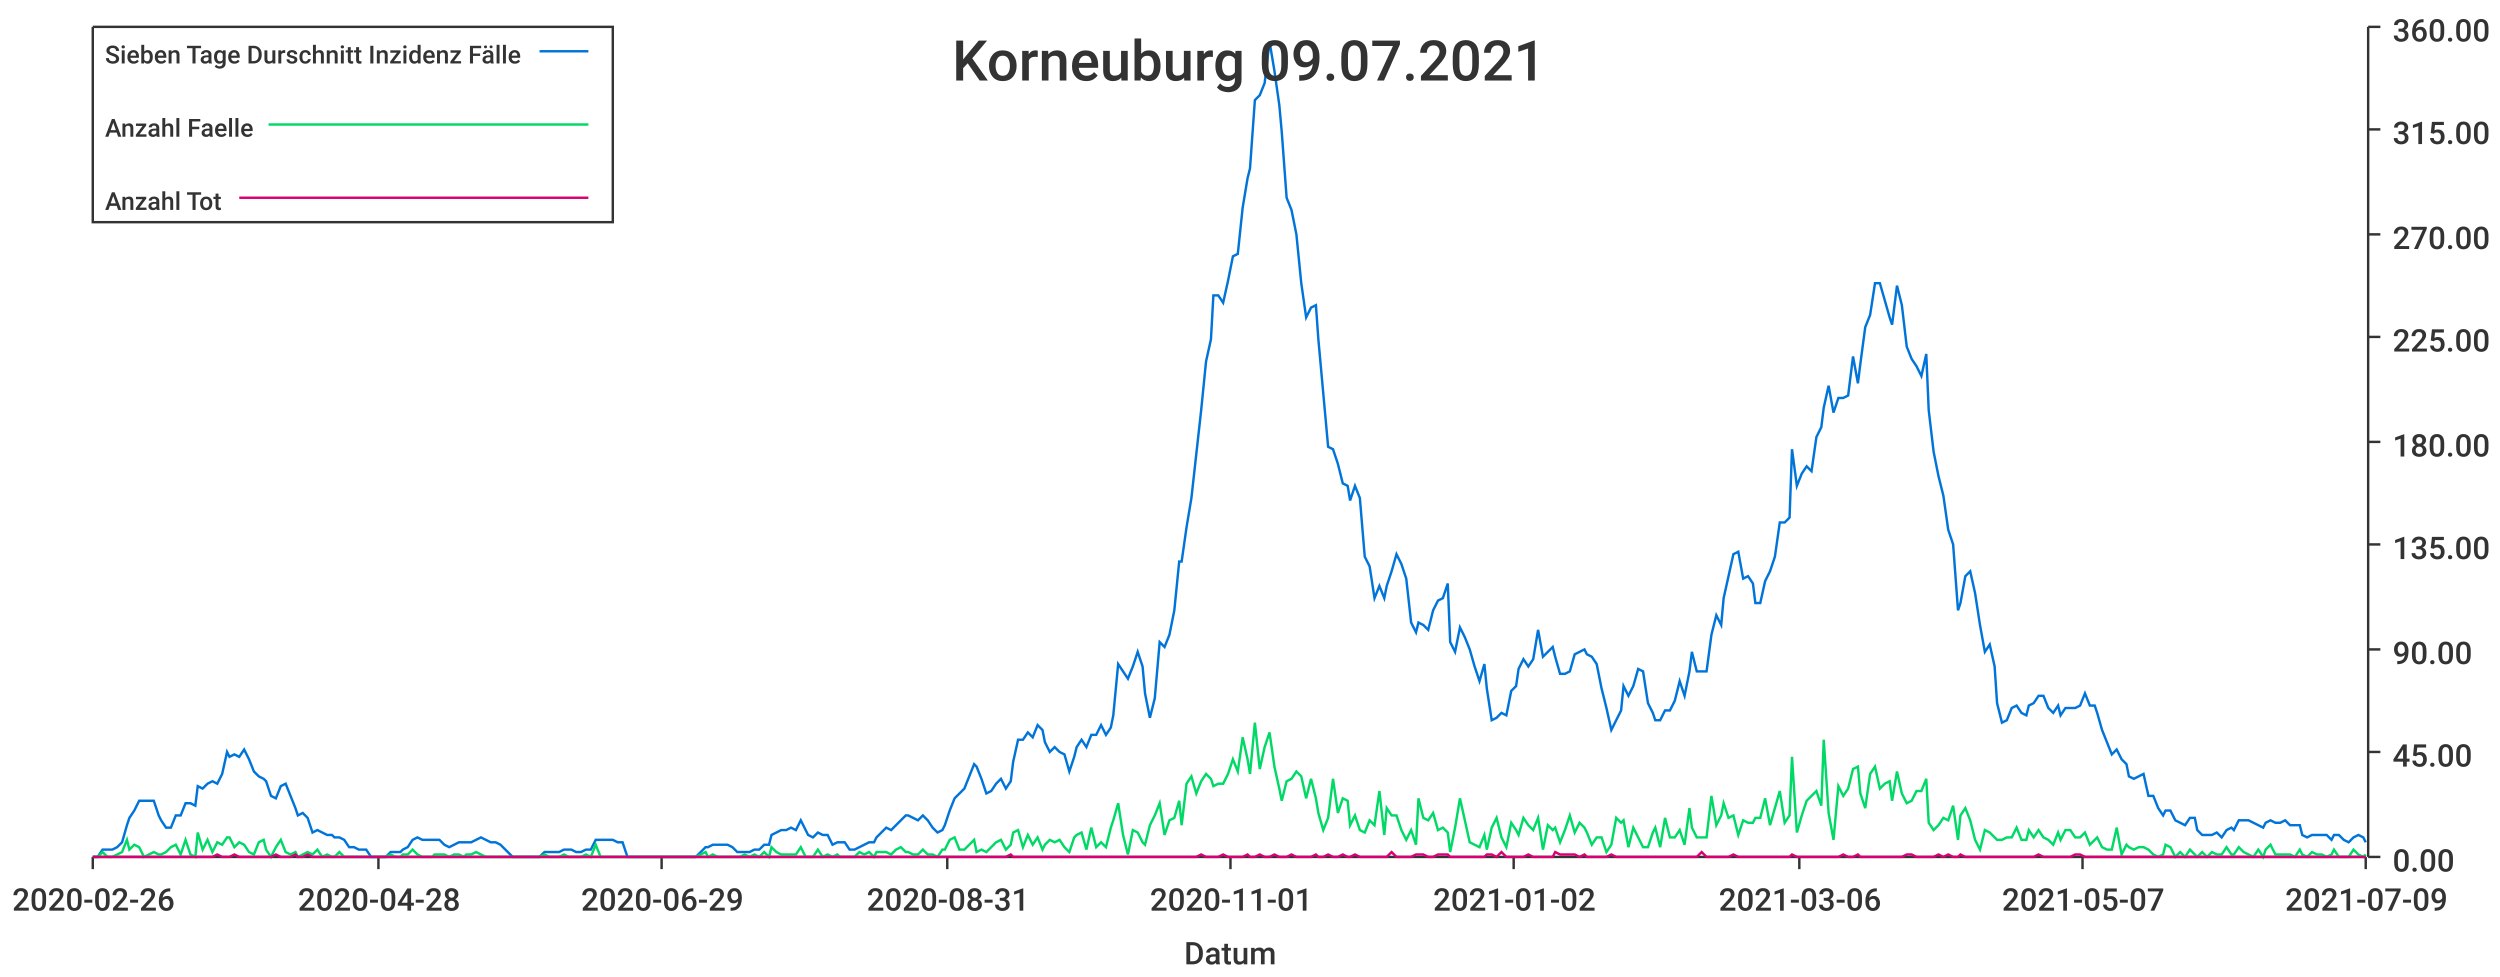
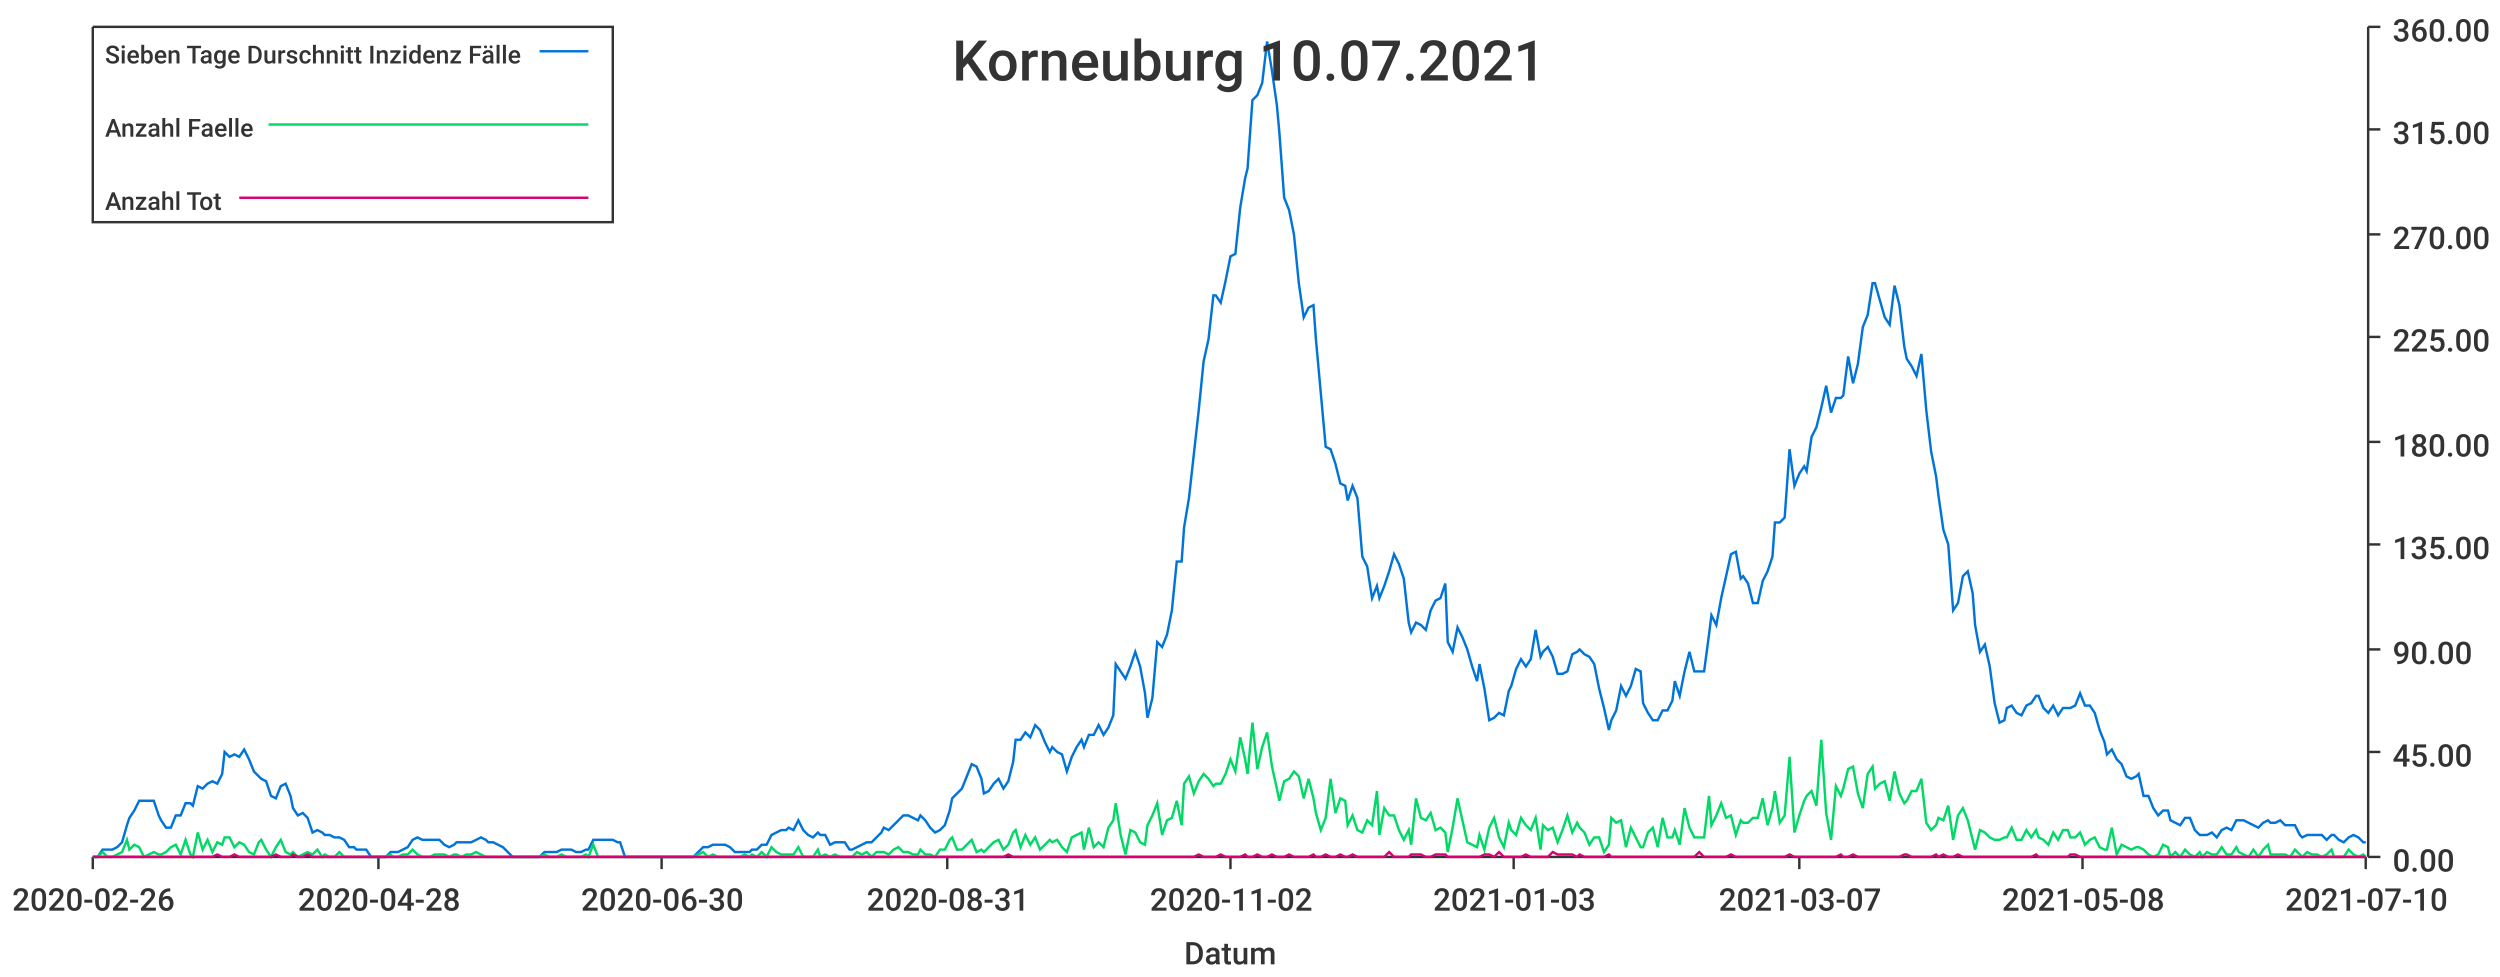
<svg xmlns="http://www.w3.org/2000/svg" width="1024" height="400">\n<path d="M 0 0 L 1024 0 L 1024 400 L 0 400 L 0 0" style="stroke-width:0;stroke:rgba(255,255,255,1.0);fill:rgba(255,255,255,1.0)" />
  <path d="M 38 11 L 969 11 L 969 351 L 38 351 L 38 11" style="stroke-width:0;stroke:rgba(255,255,255,1.0);fill:rgba(255,255,255,1.0)" />
  <path d="M 38 351 L 969 351" style="stroke-width:1;stroke:rgba(51,51,51,1.0);fill:none" />
  <path d="M 38 351 L 38 356" style="stroke-width:1;stroke:rgba(51,51,51,1.0);fill:none" />
  <text x="5" y="373" style="stroke-width:0;stroke:none;fill:rgba(51,51,51,1.0);font-size:12.8px;font-family:'Roboto Medium',sans-serif">2020-02-26</text>
  <path d="M 155 351 L 155 356" style="stroke-width:1;stroke:rgba(51,51,51,1.0);fill:none" />
  <text x="122" y="373" style="stroke-width:0;stroke:none;fill:rgba(51,51,51,1.0);font-size:12.8px;font-family:'Roboto Medium',sans-serif">2020-04-28</text>
  <path d="M 271 351 L 271 356" style="stroke-width:1;stroke:rgba(51,51,51,1.0);fill:none" />
-   <text x="238" y="373" style="stroke-width:0;stroke:none;fill:rgba(51,51,51,1.0);font-size:12.8px;font-family:'Roboto Medium',sans-serif">2020-06-29</text>
+   <text x="238" y="373" style="stroke-width:0;stroke:none;fill:rgba(51,51,51,1.0);font-size:12.8px;font-family:'Roboto Medium',sans-serif">2020-06-30</text>
  <path d="M 388 351 L 388 356" style="stroke-width:1;stroke:rgba(51,51,51,1.0);fill:none" />
  <text x="355" y="373" style="stroke-width:0;stroke:none;fill:rgba(51,51,51,1.0);font-size:12.8px;font-family:'Roboto Medium',sans-serif">2020-08-31</text>
  <path d="M 504 351 L 504 356" style="stroke-width:1;stroke:rgba(51,51,51,1.0);fill:none" />
-   <text x="471" y="373" style="stroke-width:0;stroke:none;fill:rgba(51,51,51,1.0);font-size:12.8px;font-family:'Roboto Medium',sans-serif">2020-11-01</text>
+   <text x="471" y="373" style="stroke-width:0;stroke:none;fill:rgba(51,51,51,1.0);font-size:12.8px;font-family:'Roboto Medium',sans-serif">2020-11-02</text>
  <path d="M 620 351 L 620 356" style="stroke-width:1;stroke:rgba(51,51,51,1.0);fill:none" />
-   <text x="587" y="373" style="stroke-width:0;stroke:none;fill:rgba(51,51,51,1.0);font-size:12.8px;font-family:'Roboto Medium',sans-serif">2021-01-02</text>
+   <text x="587" y="373" style="stroke-width:0;stroke:none;fill:rgba(51,51,51,1.0);font-size:12.8px;font-family:'Roboto Medium',sans-serif">2021-01-03</text>
  <path d="M 737 351 L 737 356" style="stroke-width:1;stroke:rgba(51,51,51,1.0);fill:none" />
-   <text x="704" y="373" style="stroke-width:0;stroke:none;fill:rgba(51,51,51,1.0);font-size:12.8px;font-family:'Roboto Medium',sans-serif">2021-03-06</text>
+   <text x="704" y="373" style="stroke-width:0;stroke:none;fill:rgba(51,51,51,1.0);font-size:12.8px;font-family:'Roboto Medium',sans-serif">2021-03-07</text>
  <path d="M 853 351 L 853 356" style="stroke-width:1;stroke:rgba(51,51,51,1.0);fill:none" />
-   <text x="820" y="373" style="stroke-width:0;stroke:none;fill:rgba(51,51,51,1.0);font-size:12.8px;font-family:'Roboto Medium',sans-serif">2021-05-07</text>
+   <text x="820" y="373" style="stroke-width:0;stroke:none;fill:rgba(51,51,51,1.0);font-size:12.8px;font-family:'Roboto Medium',sans-serif">2021-05-08</text>
  <path d="M 969 351 L 969 356" style="stroke-width:1;stroke:rgba(51,51,51,1.0);fill:none" />
-   <text x="936" y="373" style="stroke-width:0;stroke:none;fill:rgba(51,51,51,1.0);font-size:12.8px;font-family:'Roboto Medium',sans-serif">2021-07-09</text>
+   <text x="936" y="373" style="stroke-width:0;stroke:none;fill:rgba(51,51,51,1.0);font-size:12.8px;font-family:'Roboto Medium',sans-serif">2021-07-10</text>
  <text x="485" y="395" style="stroke-width:0;stroke:none;fill:rgba(51,51,51,1.0);font-size:12.8px;font-family:'Roboto Medium',sans-serif">Datum</text>
  <path d="M 970 351 L 970 11" style="stroke-width:1;stroke:rgba(51,51,51,1.0);fill:none" />
  <path d="M 970 351 L 975 351" style="stroke-width:1;stroke:rgba(51,51,51,1.0);fill:none" />
  <text x="980" y="357" style="stroke-width:0;stroke:none;fill:rgba(51,51,51,1.0);font-size:12.8px;font-family:'Roboto Medium',sans-serif">0.00</text>
  <path d="M 970 308 L 975 308" style="stroke-width:1;stroke:rgba(51,51,51,1.0);fill:none" />
  <text x="980" y="314" style="stroke-width:0;stroke:none;fill:rgba(51,51,51,1.0);font-size:12.8px;font-family:'Roboto Medium',sans-serif">45.00</text>
  <path d="M 970 266 L 975 266" style="stroke-width:1;stroke:rgba(51,51,51,1.0);fill:none" />
  <text x="980" y="272" style="stroke-width:0;stroke:none;fill:rgba(51,51,51,1.0);font-size:12.8px;font-family:'Roboto Medium',sans-serif">90.00</text>
  <path d="M 970 223 L 975 223" style="stroke-width:1;stroke:rgba(51,51,51,1.0);fill:none" />
  <text x="980" y="229" style="stroke-width:0;stroke:none;fill:rgba(51,51,51,1.0);font-size:12.8px;font-family:'Roboto Medium',sans-serif">135.00</text>
  <path d="M 970 181 L 975 181" style="stroke-width:1;stroke:rgba(51,51,51,1.0);fill:none" />
  <text x="980" y="187" style="stroke-width:0;stroke:none;fill:rgba(51,51,51,1.0);font-size:12.8px;font-family:'Roboto Medium',sans-serif">180.00</text>
  <path d="M 970 138 L 975 138" style="stroke-width:1;stroke:rgba(51,51,51,1.0);fill:none" />
  <text x="980" y="144" style="stroke-width:0;stroke:none;fill:rgba(51,51,51,1.0);font-size:12.8px;font-family:'Roboto Medium',sans-serif">225.00</text>
  <path d="M 970 96 L 975 96" style="stroke-width:1;stroke:rgba(51,51,51,1.0);fill:none" />
  <text x="980" y="102" style="stroke-width:0;stroke:none;fill:rgba(51,51,51,1.0);font-size:12.8px;font-family:'Roboto Medium',sans-serif">270.00</text>
  <path d="M 970 53 L 975 53" style="stroke-width:1;stroke:rgba(51,51,51,1.0);fill:none" />
  <text x="980" y="59" style="stroke-width:0;stroke:none;fill:rgba(51,51,51,1.0);font-size:12.8px;font-family:'Roboto Medium',sans-serif">315.00</text>
  <path d="M 970 11 L 975 11" style="stroke-width:1;stroke:rgba(51,51,51,1.0);fill:none" />
  <text x="980" y="17" style="stroke-width:0;stroke:none;fill:rgba(51,51,51,1.0);font-size:12.8px;font-family:'Roboto Medium',sans-serif">360.00</text>
-   <path d="M 38 351 L 40 351 L 42 348 L 44 348 L 46 348 L 48 347 L 50 345 L 52 338 L 53 335 L 55 332 L 57 328 L 59 328 L 61 328 L 63 328 L 65 334 L 66 336 L 68 339 L 70 339 L 72 334 L 74 334 L 76 329 L 78 329 L 80 330 L 81 322 L 83 323 L 85 321 L 87 320 L 89 321 L 91 317 L 93 308 L 94 310 L 96 309 L 98 310 L 100 307 L 102 311 L 104 316 L 106 318 L 108 319 L 109 320 L 111 326 L 113 327 L 115 322 L 117 321 L 119 326 L 121 331 L 122 334 L 124 333 L 126 335 L 128 341 L 130 340 L 132 341 L 134 342 L 136 342 L 137 343 L 139 343 L 141 344 L 143 347 L 145 347 L 147 348 L 149 348 L 150 348 L 152 351 L 154 351 L 156 351 L 158 351 L 160 349 L 162 349 L 164 349 L 165 348 L 167 347 L 169 344 L 171 343 L 173 344 L 175 344 L 177 344 L 178 344 L 180 344 L 182 346 L 184 347 L 186 346 L 188 345 L 190 345 L 191 345 L 193 345 L 195 344 L 197 343 L 199 344 L 201 345 L 203 345 L 205 346 L 206 347 L 208 349 L 210 351 L 212 351 L 214 351 L 216 351 L 218 351 L 219 351 L 221 351 L 223 349 L 225 349 L 227 349 L 229 349 L 231 348 L 233 348 L 234 348 L 236 349 L 238 349 L 240 348 L 242 348 L 244 344 L 246 344 L 247 344 L 249 344 L 251 344 L 253 345 L 255 345 L 257 351 L 259 351 L 261 351 L 262 351 L 264 351 L 266 351 L 268 351 L 270 351 L 272 351 L 274 351 L 275 351 L 277 351 L 279 351 L 281 351 L 283 351 L 285 351 L 287 349 L 289 347 L 290 347 L 292 346 L 294 346 L 296 346 L 298 346 L 300 347 L 302 349 L 303 349 L 305 349 L 307 349 L 309 348 L 311 348 L 313 346 L 315 346 L 316 342 L 318 341 L 320 340 L 322 340 L 324 339 L 326 340 L 328 336 L 330 340 L 331 342 L 333 343 L 335 341 L 337 342 L 339 342 L 341 346 L 343 345 L 344 345 L 346 345 L 348 348 L 350 348 L 352 347 L 354 346 L 356 345 L 358 345 L 359 343 L 361 341 L 363 339 L 365 340 L 367 338 L 369 336 L 371 334 L 372 334 L 374 335 L 376 336 L 378 334 L 380 336 L 382 339 L 384 341 L 386 340 L 387 338 L 389 332 L 391 327 L 393 325 L 395 323 L 397 318 L 399 313 L 400 314 L 402 319 L 404 325 L 406 324 L 408 321 L 410 319 L 412 323 L 414 320 L 415 312 L 417 303 L 419 303 L 421 300 L 423 302 L 425 297 L 427 299 L 428 304 L 430 308 L 432 306 L 434 308 L 436 309 L 438 316 L 440 310 L 441 306 L 443 303 L 445 306 L 447 301 L 449 301 L 451 297 L 453 301 L 455 298 L 456 293 L 458 272 L 460 275 L 462 278 L 464 273 L 466 267 L 468 273 L 469 284 L 471 294 L 473 286 L 475 263 L 477 265 L 479 260 L 481 250 L 483 230 L 484 230 L 486 216 L 488 204 L 490 186 L 492 168 L 494 148 L 496 139 L 497 121 L 499 121 L 501 124 L 503 115 L 505 105 L 507 104 L 509 85 L 511 73 L 512 69 L 514 41 L 516 39 L 518 34 L 520 17 L 522 29 L 524 43 L 525 54 L 527 81 L 529 86 L 531 96 L 533 116 L 535 130 L 537 126 L 539 125 L 540 139 L 542 161 L 544 183 L 546 184 L 548 190 L 550 198 L 552 199 L 553 205 L 555 199 L 557 204 L 559 228 L 561 232 L 563 245 L 565 240 L 567 245 L 568 240 L 570 234 L 572 227 L 574 231 L 576 237 L 578 255 L 580 259 L 581 255 L 583 256 L 585 258 L 587 250 L 589 246 L 591 245 L 593 239 L 594 263 L 596 267 L 598 257 L 600 261 L 602 266 L 604 273 L 606 279 L 608 272 L 609 282 L 611 295 L 613 294 L 615 292 L 617 293 L 619 283 L 621 281 L 622 274 L 624 270 L 626 273 L 628 270 L 630 258 L 632 269 L 634 267 L 636 265 L 637 269 L 639 276 L 641 276 L 643 275 L 645 268 L 647 267 L 649 266 L 650 268 L 652 269 L 654 272 L 656 282 L 658 290 L 660 299 L 662 295 L 664 291 L 665 281 L 667 285 L 669 281 L 671 274 L 673 275 L 675 288 L 677 292 L 678 295 L 680 295 L 682 291 L 684 291 L 686 287 L 688 279 L 690 285 L 692 275 L 693 267 L 695 275 L 697 275 L 699 275 L 701 260 L 703 252 L 705 256 L 706 245 L 708 236 L 710 227 L 712 226 L 714 237 L 716 236 L 718 239 L 719 247 L 721 247 L 723 238 L 725 234 L 727 228 L 729 214 L 731 214 L 733 212 L 734 184 L 736 199 L 738 194 L 740 191 L 742 193 L 744 179 L 746 175 L 747 167 L 749 158 L 751 169 L 753 163 L 755 163 L 757 162 L 759 146 L 761 157 L 762 149 L 764 134 L 766 129 L 768 116 L 770 116 L 772 123 L 774 130 L 775 133 L 777 117 L 779 125 L 781 142 L 783 147 L 785 150 L 787 154 L 789 145 L 790 168 L 792 185 L 794 195 L 796 203 L 798 217 L 800 223 L 802 250 L 803 247 L 805 236 L 807 234 L 809 243 L 811 256 L 813 267 L 815 264 L 817 273 L 818 288 L 820 296 L 822 295 L 824 290 L 826 289 L 828 292 L 830 293 L 831 289 L 833 288 L 835 285 L 837 285 L 839 290 L 841 292 L 843 289 L 844 293 L 846 290 L 848 290 L 850 290 L 852 289 L 854 284 L 856 289 L 858 289 L 859 292 L 861 299 L 863 304 L 865 309 L 867 307 L 869 311 L 871 313 L 872 318 L 874 319 L 876 318 L 878 317 L 880 326 L 882 326 L 884 331 L 886 334 L 887 332 L 889 332 L 891 336 L 893 337 L 895 338 L 897 335 L 899 335 L 900 340 L 902 342 L 904 342 L 906 342 L 908 341 L 910 343 L 912 340 L 914 339 L 915 340 L 917 336 L 919 336 L 921 336 L 923 337 L 925 338 L 927 339 L 928 337 L 930 336 L 932 337 L 934 337 L 936 336 L 938 338 L 940 338 L 942 338 L 943 342 L 945 343 L 947 342 L 949 342 L 951 342 L 953 342 L 955 344 L 956 342 L 958 342 L 960 344 L 962 345 L 964 343 L 966 342 L 968 343 L 969 345" style="stroke-width:1;stroke:rgba(0,116,217,1.0);fill:none" />
-   <path d="M 38 351 L 40 351 L 42 349 L 44 351 L 46 351 L 48 350 L 50 349 L 52 344 L 53 348 L 55 346 L 57 347 L 59 351 L 61 350 L 63 349 L 65 350 L 66 350 L 68 349 L 70 347 L 72 346 L 74 350 L 76 344 L 78 350 L 80 351 L 81 341 L 83 348 L 85 344 L 87 349 L 89 345 L 91 346 L 93 343 L 94 343 L 96 347 L 98 345 L 100 346 L 102 349 L 104 350 L 106 345 L 108 344 L 109 348 L 111 351 L 113 347 L 115 344 L 117 349 L 119 350 L 121 349 L 122 351 L 124 350 L 126 349 L 128 350 L 130 348 L 132 351 L 134 350 L 136 351 L 137 351 L 139 349 L 141 351 L 143 351 L 145 351 L 147 351 L 149 351 L 150 351 L 152 351 L 154 351 L 156 351 L 158 351 L 160 350 L 162 351 L 164 351 L 165 350 L 167 350 L 169 348 L 171 350 L 173 351 L 175 351 L 177 351 L 178 350 L 180 350 L 182 350 L 184 351 L 186 350 L 188 350 L 190 351 L 191 350 L 193 350 L 195 349 L 197 350 L 199 351 L 201 351 L 203 351 L 205 351 L 206 351 L 208 351 L 210 351 L 212 351 L 214 351 L 216 351 L 218 351 L 219 351 L 221 351 L 223 350 L 225 351 L 227 351 L 229 351 L 231 350 L 233 351 L 234 351 L 236 351 L 238 351 L 240 350 L 242 351 L 244 346 L 246 351 L 247 351 L 249 351 L 251 351 L 253 351 L 255 351 L 257 351 L 259 351 L 261 351 L 262 351 L 264 351 L 266 351 L 268 351 L 270 351 L 272 351 L 274 351 L 275 351 L 277 351 L 279 351 L 281 351 L 283 351 L 285 351 L 287 350 L 289 349 L 290 351 L 292 350 L 294 351 L 296 351 L 298 351 L 300 351 L 302 351 L 303 351 L 305 350 L 307 351 L 309 350 L 311 351 L 313 349 L 315 351 L 316 347 L 318 349 L 320 350 L 322 350 L 324 350 L 326 350 L 328 347 L 330 351 L 331 351 L 333 351 L 335 348 L 337 351 L 339 350 L 341 351 L 343 350 L 344 351 L 346 351 L 348 351 L 350 351 L 352 349 L 354 350 L 356 349 L 358 351 L 359 349 L 361 349 L 363 349 L 365 350 L 367 348 L 369 347 L 371 349 L 372 349 L 374 350 L 376 350 L 378 348 L 380 350 L 382 350 L 384 351 L 386 348 L 387 348 L 389 344 L 391 343 L 393 348 L 395 348 L 397 346 L 399 344 L 400 349 L 402 348 L 404 349 L 406 347 L 408 345 L 410 344 L 412 348 L 414 346 L 415 341 L 417 340 L 419 347 L 421 342 L 423 346 L 425 343 L 427 348 L 428 346 L 430 344 L 432 345 L 434 344 L 436 347 L 438 349 L 440 343 L 441 342 L 443 341 L 445 348 L 447 339 L 449 347 L 451 345 L 453 347 L 455 339 L 456 336 L 458 329 L 460 342 L 462 350 L 464 340 L 466 341 L 468 345 L 469 346 L 471 338 L 473 334 L 475 329 L 477 342 L 479 336 L 481 335 L 483 328 L 484 338 L 486 321 L 488 318 L 490 325 L 492 320 L 494 317 L 496 319 L 497 322 L 499 321 L 501 321 L 503 317 L 505 311 L 507 316 L 509 302 L 511 311 L 512 317 L 514 296 L 516 315 L 518 306 L 520 300 L 522 314 L 524 323 L 525 328 L 527 320 L 529 319 L 531 316 L 533 318 L 535 327 L 537 319 L 539 327 L 540 333 L 542 340 L 544 335 L 546 319 L 548 333 L 550 327 L 552 328 L 553 338 L 555 334 L 557 340 L 559 341 L 561 336 L 563 338 L 565 324 L 567 342 L 568 331 L 570 334 L 572 334 L 574 340 L 576 344 L 578 340 L 580 346 L 581 327 L 583 335 L 585 336 L 587 333 L 589 340 L 591 339 L 593 341 L 594 349 L 596 339 L 598 327 L 600 336 L 602 345 L 604 346 L 606 347 L 608 342 L 609 348 L 611 339 L 613 335 L 615 343 L 617 347 L 619 337 L 621 340 L 622 342 L 624 335 L 626 338 L 628 340 L 630 335 L 632 348 L 634 338 L 636 340 L 637 339 L 639 345 L 641 340 L 643 334 L 645 341 L 647 337 L 649 339 L 650 341 L 652 346 L 654 343 L 656 343 L 658 349 L 660 346 L 662 335 L 664 337 L 665 336 L 667 347 L 669 339 L 671 343 L 673 347 L 675 347 L 677 341 L 678 339 L 680 347 L 682 335 L 684 343 L 686 343 L 688 340 L 690 346 L 692 331 L 693 339 L 695 343 L 697 343 L 699 343 L 701 326 L 703 338 L 705 334 L 706 329 L 708 335 L 710 334 L 712 342 L 714 336 L 716 337 L 718 337 L 719 335 L 721 335 L 723 327 L 725 338 L 727 331 L 729 324 L 731 337 L 733 334 L 734 310 L 736 341 L 738 334 L 740 328 L 742 326 L 744 324 L 746 330 L 747 303 L 749 333 L 751 344 L 753 322 L 755 326 L 757 323 L 759 315 L 761 314 L 762 325 L 764 331 L 766 317 L 768 314 L 770 323 L 772 321 L 774 320 L 775 328 L 777 316 L 779 325 L 781 329 L 783 328 L 785 324 L 787 324 L 789 319 L 790 337 L 792 340 L 794 338 L 796 335 L 798 336 L 800 330 L 802 344 L 803 334 L 805 331 L 807 336 L 809 344 L 811 348 L 813 340 L 815 341 L 817 343 L 818 344 L 820 344 L 822 343 L 824 343 L 826 339 L 828 344 L 830 344 L 831 340 L 833 343 L 835 340 L 837 343 L 839 344 L 841 346 L 843 341 L 844 344 L 846 340 L 848 340 L 850 343 L 852 343 L 854 341 L 856 346 L 858 344 L 859 343 L 861 347 L 863 348 L 865 348 L 867 339 L 869 350 L 871 346 L 872 347 L 874 348 L 876 347 L 878 347 L 880 348 L 882 350 L 884 351 L 886 350 L 887 346 L 889 347 L 891 351 L 893 349 L 895 351 L 897 348 L 899 350 L 900 351 L 902 349 L 904 351 L 906 349 L 908 350 L 910 350 L 912 347 L 914 350 L 915 350 L 917 347 L 919 349 L 921 350 L 923 351 L 925 348 L 927 351 L 928 348 L 930 346 L 932 350 L 934 350 L 936 350 L 938 350 L 940 351 L 942 348 L 943 350 L 945 351 L 947 349 L 949 350 L 951 350 L 953 351 L 955 350 L 956 348 L 958 351 L 960 351 L 962 351 L 964 348 L 966 350 L 968 351 L 969 350" style="stroke-width:1;stroke:rgba(0,217,101,1.0);fill:none" />
-   <path d="M 38 351 L 40 351 L 42 351 L 44 351 L 46 351 L 48 351 L 50 351 L 52 351 L 53 351 L 55 351 L 57 351 L 59 351 L 61 351 L 63 351 L 65 351 L 66 351 L 68 351 L 70 351 L 72 351 L 74 351 L 76 351 L 78 351 L 80 351 L 81 351 L 83 351 L 85 351 L 87 351 L 89 350 L 91 351 L 93 351 L 94 351 L 96 350 L 98 351 L 100 351 L 102 351 L 104 351 L 106 351 L 108 351 L 109 351 L 111 351 L 113 350 L 115 351 L 117 351 L 119 351 L 121 350 L 122 351 L 124 351 L 126 350 L 128 351 L 130 351 L 132 351 L 134 351 L 136 351 L 137 351 L 139 351 L 141 351 L 143 351 L 145 351 L 147 351 L 149 351 L 150 351 L 152 351 L 154 351 L 156 351 L 158 351 L 160 351 L 162 351 L 164 351 L 165 351 L 167 351 L 169 351 L 171 351 L 173 351 L 175 351 L 177 351 L 178 351 L 180 351 L 182 351 L 184 351 L 186 351 L 188 351 L 190 351 L 191 351 L 193 351 L 195 351 L 197 351 L 199 351 L 201 351 L 203 351 L 205 351 L 206 351 L 208 351 L 210 351 L 212 351 L 214 351 L 216 351 L 218 351 L 219 351 L 221 351 L 223 351 L 225 351 L 227 351 L 229 351 L 231 351 L 233 351 L 234 351 L 236 351 L 238 351 L 240 351 L 242 351 L 244 351 L 246 351 L 247 351 L 249 351 L 251 351 L 253 351 L 255 351 L 257 351 L 259 351 L 261 351 L 262 351 L 264 351 L 266 351 L 268 351 L 270 351 L 272 351 L 274 351 L 275 351 L 277 351 L 279 351 L 281 351 L 283 351 L 285 351 L 287 351 L 289 351 L 290 351 L 292 351 L 294 351 L 296 351 L 298 351 L 300 351 L 302 351 L 303 351 L 305 351 L 307 351 L 309 351 L 311 351 L 313 351 L 315 351 L 316 351 L 318 351 L 320 351 L 322 351 L 324 351 L 326 351 L 328 351 L 330 351 L 331 351 L 333 351 L 335 351 L 337 351 L 339 351 L 341 351 L 343 351 L 344 351 L 346 351 L 348 351 L 350 351 L 352 351 L 354 351 L 356 351 L 358 351 L 359 351 L 361 351 L 363 351 L 365 351 L 367 351 L 369 351 L 371 351 L 372 351 L 374 351 L 376 351 L 378 351 L 380 351 L 382 351 L 384 351 L 386 351 L 387 351 L 389 351 L 391 351 L 393 351 L 395 351 L 397 351 L 399 351 L 400 351 L 402 351 L 404 351 L 406 351 L 408 351 L 410 351 L 412 351 L 414 350 L 415 351 L 417 351 L 419 351 L 421 351 L 423 351 L 425 351 L 427 351 L 428 351 L 430 351 L 432 351 L 434 351 L 436 351 L 438 351 L 440 351 L 441 351 L 443 351 L 445 351 L 447 351 L 449 351 L 451 351 L 453 351 L 455 351 L 456 351 L 458 351 L 460 351 L 462 351 L 464 351 L 466 351 L 468 351 L 469 351 L 471 351 L 473 351 L 475 351 L 477 351 L 479 351 L 481 351 L 483 351 L 484 351 L 486 351 L 488 351 L 490 351 L 492 350 L 494 351 L 496 351 L 497 351 L 499 351 L 501 350 L 503 351 L 505 351 L 507 351 L 509 351 L 511 350 L 512 351 L 514 351 L 516 350 L 518 351 L 520 351 L 522 350 L 524 351 L 525 351 L 527 351 L 529 350 L 531 351 L 533 351 L 535 351 L 537 351 L 539 350 L 540 351 L 542 351 L 544 350 L 546 351 L 548 351 L 550 350 L 552 351 L 553 351 L 555 350 L 557 351 L 559 351 L 561 351 L 563 351 L 565 351 L 567 351 L 568 351 L 570 349 L 572 351 L 574 351 L 576 351 L 578 351 L 580 350 L 581 350 L 583 350 L 585 351 L 587 351 L 589 350 L 591 350 L 593 350 L 594 351 L 596 351 L 598 351 L 600 351 L 602 351 L 604 351 L 606 351 L 608 351 L 609 350 L 611 350 L 613 351 L 615 349 L 617 351 L 619 351 L 621 351 L 622 351 L 624 351 L 626 350 L 628 351 L 630 351 L 632 351 L 634 351 L 636 351 L 637 349 L 639 350 L 641 350 L 643 350 L 645 350 L 647 351 L 649 350 L 650 351 L 652 351 L 654 351 L 656 351 L 658 351 L 660 350 L 662 351 L 664 351 L 665 351 L 667 351 L 669 351 L 671 351 L 673 351 L 675 351 L 677 351 L 678 351 L 680 351 L 682 351 L 684 351 L 686 351 L 688 351 L 690 351 L 692 351 L 693 351 L 695 351 L 697 349 L 699 351 L 701 351 L 703 351 L 705 351 L 706 351 L 708 351 L 710 350 L 712 351 L 714 351 L 716 351 L 718 351 L 719 351 L 721 351 L 723 351 L 725 351 L 727 351 L 729 351 L 731 351 L 733 351 L 734 350 L 736 351 L 738 351 L 740 351 L 742 351 L 744 351 L 746 351 L 747 351 L 749 351 L 751 351 L 753 351 L 755 350 L 757 351 L 759 351 L 761 350 L 762 351 L 764 351 L 766 351 L 768 351 L 770 351 L 772 351 L 774 351 L 775 351 L 777 351 L 779 351 L 781 350 L 783 350 L 785 351 L 787 351 L 789 351 L 790 351 L 792 351 L 794 350 L 796 351 L 798 350 L 800 351 L 802 351 L 803 350 L 805 351 L 807 351 L 809 351 L 811 351 L 813 351 L 815 351 L 817 351 L 818 351 L 820 351 L 822 351 L 824 351 L 826 351 L 828 351 L 830 351 L 831 351 L 833 351 L 835 350 L 837 351 L 839 351 L 841 351 L 843 351 L 844 351 L 846 351 L 848 351 L 850 350 L 852 350 L 854 351 L 856 351 L 858 351 L 859 351 L 861 351 L 863 351 L 865 351 L 867 351 L 869 351 L 871 351 L 872 351 L 874 351 L 876 351 L 878 351 L 880 351 L 882 351 L 884 351 L 886 351 L 887 351 L 889 351 L 891 351 L 893 351 L 895 351 L 897 351 L 899 351 L 900 351 L 902 351 L 904 351 L 906 351 L 908 351 L 910 351 L 912 351 L 914 351 L 915 351 L 917 351 L 919 351 L 921 351 L 923 351 L 925 351 L 927 351 L 928 351 L 930 351 L 932 351 L 934 351 L 936 351 L 938 351 L 940 351 L 942 351 L 943 351 L 945 351 L 947 351 L 949 351 L 951 351 L 953 351 L 955 351 L 956 351 L 958 351 L 960 351 L 962 351 L 964 351 L 966 351 L 968 351 L 969 351" style="stroke-width:1;stroke:rgba(217,0,116,1.0);fill:none" />
-   <text x="390" y="33" style="stroke-width:0;stroke:none;fill:rgba(51,51,51,1.0);font-size:23.0px;font-family:'Roboto Medium',sans-serif">Korneuburg 09.07.2021</text>
+   <path d="M 38 351 L 40 351 L 42 348 L 44 348 L 46 348 L 48 347 L 50 345 L 52 338 L 53 335 L 55 332 L 57 328 L 59 328 L 61 328 L 63 328 L 65 334 L 66 336 L 68 339 L 70 339 L 72 334 L 74 334 L 76 329 L 78 329 L 79 330 L 81 322 L 83 323 L 85 321 L 87 320 L 89 321 L 91 317 L 92 308 L 94 310 L 96 309 L 98 310 L 100 307 L 102 311 L 104 316 L 106 318 L 107 319 L 109 320 L 111 326 L 113 327 L 115 322 L 117 321 L 119 326 L 120 331 L 122 334 L 124 333 L 126 335 L 128 341 L 130 340 L 132 341 L 133 342 L 135 342 L 137 343 L 139 343 L 141 344 L 143 347 L 145 347 L 146 348 L 148 348 L 150 348 L 152 351 L 154 351 L 156 351 L 158 351 L 160 349 L 161 349 L 163 349 L 165 348 L 167 347 L 169 344 L 171 343 L 173 344 L 174 344 L 176 344 L 178 344 L 180 344 L 182 346 L 184 347 L 186 346 L 187 345 L 189 345 L 191 345 L 193 345 L 195 344 L 197 343 L 199 344 L 200 345 L 202 345 L 204 346 L 206 347 L 208 349 L 210 351 L 212 351 L 214 351 L 215 351 L 217 351 L 219 351 L 221 351 L 223 349 L 225 349 L 227 349 L 228 349 L 230 348 L 232 348 L 234 348 L 236 349 L 238 349 L 240 348 L 241 348 L 243 344 L 245 344 L 247 344 L 249 344 L 251 344 L 253 345 L 254 345 L 256 351 L 258 351 L 260 351 L 262 351 L 264 351 L 266 351 L 268 351 L 269 351 L 271 351 L 273 351 L 275 351 L 277 351 L 279 351 L 281 351 L 282 351 L 284 351 L 286 349 L 288 347 L 290 347 L 292 346 L 294 346 L 295 346 L 297 346 L 299 347 L 301 349 L 303 349 L 305 349 L 307 349 L 308 348 L 310 348 L 312 346 L 314 346 L 316 342 L 318 341 L 320 340 L 322 340 L 323 339 L 325 340 L 327 336 L 329 340 L 331 342 L 333 343 L 335 341 L 336 342 L 338 342 L 340 346 L 342 345 L 344 345 L 346 345 L 348 348 L 349 348 L 351 347 L 353 346 L 355 345 L 357 345 L 359 343 L 361 341 L 362 339 L 364 340 L 366 338 L 368 336 L 370 334 L 372 334 L 374 335 L 376 336 L 377 334 L 379 336 L 381 339 L 383 341 L 385 340 L 387 338 L 389 332 L 390 327 L 392 325 L 394 323 L 396 318 L 398 313 L 400 314 L 402 319 L 403 325 L 405 324 L 407 321 L 409 319 L 411 323 L 413 320 L 415 312 L 416 303 L 418 303 L 420 300 L 422 302 L 424 297 L 426 299 L 428 304 L 430 308 L 431 306 L 433 308 L 435 309 L 437 316 L 439 310 L 441 306 L 443 303 L 444 306 L 446 301 L 448 301 L 450 297 L 452 301 L 454 298 L 456 293 L 457 272 L 459 275 L 461 278 L 463 273 L 465 267 L 467 273 L 469 284 L 470 294 L 472 286 L 474 263 L 476 265 L 478 260 L 480 250 L 482 230 L 484 230 L 485 216 L 487 204 L 489 186 L 491 168 L 493 148 L 495 139 L 497 121 L 498 121 L 500 124 L 502 115 L 504 105 L 506 104 L 508 85 L 510 73 L 511 69 L 513 41 L 515 39 L 517 34 L 519 17 L 521 29 L 523 43 L 524 54 L 526 81 L 528 86 L 530 96 L 532 116 L 534 130 L 536 126 L 538 125 L 539 139 L 541 161 L 543 183 L 545 184 L 547 190 L 549 198 L 551 199 L 552 205 L 554 199 L 556 204 L 558 228 L 560 232 L 562 245 L 564 240 L 565 245 L 567 240 L 569 234 L 571 227 L 573 231 L 575 237 L 577 255 L 578 259 L 580 255 L 582 256 L 584 258 L 586 250 L 588 246 L 590 245 L 592 239 L 593 263 L 595 267 L 597 257 L 599 261 L 601 266 L 603 273 L 605 279 L 606 272 L 608 282 L 610 295 L 612 294 L 614 292 L 616 293 L 618 283 L 619 281 L 621 274 L 623 270 L 625 273 L 627 270 L 629 258 L 631 269 L 632 267 L 634 265 L 636 269 L 638 276 L 640 276 L 642 275 L 644 268 L 646 267 L 647 266 L 649 268 L 651 269 L 653 272 L 655 282 L 657 290 L 659 299 L 660 295 L 662 291 L 664 281 L 666 285 L 668 281 L 670 274 L 672 275 L 673 288 L 675 292 L 677 295 L 679 295 L 681 291 L 683 291 L 685 287 L 686 279 L 688 285 L 690 275 L 692 267 L 694 275 L 696 275 L 698 275 L 700 260 L 701 252 L 703 256 L 705 245 L 707 236 L 709 227 L 711 226 L 713 237 L 714 236 L 716 239 L 718 247 L 720 247 L 722 238 L 724 234 L 726 228 L 727 214 L 729 214 L 731 212 L 733 184 L 735 199 L 737 194 L 739 191 L 740 193 L 742 179 L 744 175 L 746 167 L 748 158 L 750 169 L 752 163 L 754 163 L 755 162 L 757 146 L 759 157 L 761 149 L 763 134 L 765 129 L 767 116 L 768 116 L 770 123 L 772 130 L 774 133 L 776 117 L 778 125 L 780 142 L 781 147 L 783 150 L 785 154 L 787 145 L 789 168 L 791 185 L 793 195 L 794 203 L 796 217 L 798 223 L 800 250 L 802 247 L 804 236 L 806 234 L 808 243 L 809 256 L 811 267 L 813 264 L 815 273 L 817 288 L 819 296 L 821 295 L 822 290 L 824 289 L 826 292 L 828 293 L 830 289 L 832 288 L 834 285 L 835 285 L 837 290 L 839 292 L 841 289 L 843 293 L 845 290 L 847 290 L 848 290 L 850 289 L 852 284 L 854 289 L 856 289 L 858 292 L 860 299 L 862 304 L 863 309 L 865 307 L 867 311 L 869 313 L 871 318 L 873 319 L 875 318 L 876 317 L 878 326 L 880 326 L 882 331 L 884 334 L 886 332 L 888 332 L 889 336 L 891 337 L 893 338 L 895 335 L 897 335 L 899 340 L 901 342 L 902 342 L 904 342 L 906 341 L 908 343 L 910 340 L 912 339 L 914 340 L 916 336 L 917 336 L 919 336 L 921 337 L 923 338 L 925 339 L 927 337 L 929 336 L 930 337 L 932 337 L 934 336 L 936 338 L 938 338 L 940 338 L 942 342 L 943 343 L 945 342 L 947 342 L 949 342 L 951 342 L 953 344 L 955 342 L 956 342 L 958 344 L 960 345 L 962 343 L 964 342 L 966 343 L 968 345 L 969 345" style="stroke-width:1;stroke:rgba(0,116,217,1.0);fill:none" />
+   <path d="M 38 351 L 40 351 L 42 349 L 44 351 L 46 351 L 48 350 L 50 349 L 52 344 L 53 348 L 55 346 L 57 347 L 59 351 L 61 350 L 63 349 L 65 350 L 66 350 L 68 349 L 70 347 L 72 346 L 74 350 L 76 344 L 78 350 L 79 351 L 81 341 L 83 348 L 85 344 L 87 349 L 89 345 L 91 346 L 92 343 L 94 343 L 96 347 L 98 345 L 100 346 L 102 349 L 104 350 L 106 345 L 107 344 L 109 348 L 111 351 L 113 347 L 115 344 L 117 349 L 119 350 L 120 349 L 122 351 L 124 350 L 126 349 L 128 350 L 130 348 L 132 351 L 133 350 L 135 351 L 137 351 L 139 349 L 141 351 L 143 351 L 145 351 L 146 351 L 148 351 L 150 351 L 152 351 L 154 351 L 156 351 L 158 351 L 160 350 L 161 351 L 163 351 L 165 350 L 167 350 L 169 348 L 171 350 L 173 351 L 174 351 L 176 351 L 178 350 L 180 350 L 182 350 L 184 351 L 186 350 L 187 350 L 189 351 L 191 350 L 193 350 L 195 349 L 197 350 L 199 351 L 200 351 L 202 351 L 204 351 L 206 351 L 208 351 L 210 351 L 212 351 L 214 351 L 215 351 L 217 351 L 219 351 L 221 351 L 223 350 L 225 351 L 227 351 L 228 351 L 230 350 L 232 351 L 234 351 L 236 351 L 238 351 L 240 350 L 241 351 L 243 346 L 245 351 L 247 351 L 249 351 L 251 351 L 253 351 L 254 351 L 256 351 L 258 351 L 260 351 L 262 351 L 264 351 L 266 351 L 268 351 L 269 351 L 271 351 L 273 351 L 275 351 L 277 351 L 279 351 L 281 351 L 282 351 L 284 351 L 286 350 L 288 349 L 290 351 L 292 350 L 294 351 L 295 351 L 297 351 L 299 351 L 301 351 L 303 351 L 305 350 L 307 351 L 308 350 L 310 351 L 312 349 L 314 351 L 316 347 L 318 349 L 320 350 L 322 350 L 323 350 L 325 350 L 327 347 L 329 351 L 331 351 L 333 351 L 335 348 L 336 351 L 338 350 L 340 351 L 342 350 L 344 351 L 346 351 L 348 351 L 349 351 L 351 349 L 353 350 L 355 349 L 357 351 L 359 349 L 361 349 L 362 349 L 364 350 L 366 348 L 368 347 L 370 349 L 372 349 L 374 350 L 376 350 L 377 348 L 379 350 L 381 350 L 383 351 L 385 348 L 387 348 L 389 344 L 390 343 L 392 348 L 394 348 L 396 346 L 398 344 L 400 349 L 402 348 L 403 349 L 405 347 L 407 345 L 409 344 L 411 348 L 413 346 L 415 341 L 416 340 L 418 347 L 420 342 L 422 346 L 424 343 L 426 348 L 428 346 L 430 344 L 431 345 L 433 344 L 435 347 L 437 349 L 439 343 L 441 342 L 443 341 L 444 348 L 446 339 L 448 347 L 450 345 L 452 347 L 454 339 L 456 336 L 457 329 L 459 342 L 461 350 L 463 340 L 465 341 L 467 345 L 469 346 L 470 338 L 472 334 L 474 329 L 476 342 L 478 336 L 480 335 L 482 328 L 484 338 L 485 321 L 487 318 L 489 325 L 491 320 L 493 317 L 495 319 L 497 322 L 498 321 L 500 321 L 502 317 L 504 311 L 506 316 L 508 302 L 510 311 L 511 317 L 513 296 L 515 315 L 517 306 L 519 300 L 521 314 L 523 323 L 524 328 L 526 320 L 528 319 L 530 316 L 532 318 L 534 327 L 536 319 L 538 327 L 539 333 L 541 340 L 543 335 L 545 319 L 547 333 L 549 327 L 551 328 L 552 338 L 554 334 L 556 340 L 558 341 L 560 336 L 562 338 L 564 324 L 565 342 L 567 331 L 569 334 L 571 334 L 573 340 L 575 344 L 577 340 L 578 346 L 580 327 L 582 335 L 584 336 L 586 333 L 588 340 L 590 339 L 592 341 L 593 349 L 595 339 L 597 327 L 599 336 L 601 345 L 603 346 L 605 347 L 606 342 L 608 348 L 610 339 L 612 335 L 614 343 L 616 347 L 618 337 L 619 340 L 621 342 L 623 335 L 625 338 L 627 340 L 629 335 L 631 348 L 632 338 L 634 340 L 636 339 L 638 345 L 640 340 L 642 334 L 644 341 L 646 337 L 647 339 L 649 341 L 651 346 L 653 343 L 655 343 L 657 349 L 659 346 L 660 335 L 662 337 L 664 336 L 666 347 L 668 339 L 670 343 L 672 347 L 673 347 L 675 341 L 677 339 L 679 347 L 681 335 L 683 343 L 685 343 L 686 340 L 688 346 L 690 331 L 692 339 L 694 343 L 696 343 L 698 343 L 700 326 L 701 338 L 703 334 L 705 329 L 707 335 L 709 334 L 711 342 L 713 336 L 714 337 L 716 337 L 718 335 L 720 335 L 722 327 L 724 338 L 726 331 L 727 324 L 729 337 L 731 334 L 733 310 L 735 341 L 737 334 L 739 328 L 740 326 L 742 324 L 744 330 L 746 303 L 748 333 L 750 344 L 752 322 L 754 326 L 755 323 L 757 315 L 759 314 L 761 325 L 763 331 L 765 317 L 767 314 L 768 323 L 770 321 L 772 320 L 774 328 L 776 316 L 778 325 L 780 329 L 781 328 L 783 324 L 785 324 L 787 319 L 789 337 L 791 340 L 793 338 L 794 335 L 796 336 L 798 330 L 800 344 L 802 334 L 804 331 L 806 336 L 808 344 L 809 348 L 811 340 L 813 341 L 815 343 L 817 344 L 819 344 L 821 343 L 822 343 L 824 339 L 826 344 L 828 344 L 830 340 L 832 343 L 834 340 L 835 343 L 837 344 L 839 346 L 841 341 L 843 344 L 845 340 L 847 340 L 848 343 L 850 343 L 852 341 L 854 346 L 856 344 L 858 343 L 860 347 L 862 348 L 863 348 L 865 339 L 867 350 L 869 346 L 871 347 L 873 348 L 875 347 L 876 347 L 878 348 L 880 350 L 882 351 L 884 350 L 886 346 L 888 347 L 889 351 L 891 349 L 893 351 L 895 348 L 897 350 L 899 351 L 901 349 L 902 351 L 904 349 L 906 350 L 908 350 L 910 347 L 912 350 L 914 350 L 916 347 L 917 349 L 919 350 L 921 351 L 923 348 L 925 351 L 927 348 L 929 346 L 930 350 L 932 350 L 934 350 L 936 350 L 938 351 L 940 348 L 942 350 L 943 351 L 945 349 L 947 350 L 949 350 L 951 351 L 953 350 L 955 348 L 956 351 L 958 351 L 960 351 L 962 348 L 964 350 L 966 351 L 968 350 L 969 351" style="stroke-width:1;stroke:rgba(0,217,101,1.0);fill:none" />
+   <path d="M 38 351 L 40 351 L 42 351 L 44 351 L 46 351 L 48 351 L 50 351 L 52 351 L 53 351 L 55 351 L 57 351 L 59 351 L 61 351 L 63 351 L 65 351 L 66 351 L 68 351 L 70 351 L 72 351 L 74 351 L 76 351 L 78 351 L 79 351 L 81 351 L 83 351 L 85 351 L 87 351 L 89 350 L 91 351 L 92 351 L 94 351 L 96 350 L 98 351 L 100 351 L 102 351 L 104 351 L 106 351 L 107 351 L 109 351 L 111 351 L 113 350 L 115 351 L 117 351 L 119 351 L 120 350 L 122 351 L 124 351 L 126 350 L 128 351 L 130 351 L 132 351 L 133 351 L 135 351 L 137 351 L 139 351 L 141 351 L 143 351 L 145 351 L 146 351 L 148 351 L 150 351 L 152 351 L 154 351 L 156 351 L 158 351 L 160 351 L 161 351 L 163 351 L 165 351 L 167 351 L 169 351 L 171 351 L 173 351 L 174 351 L 176 351 L 178 351 L 180 351 L 182 351 L 184 351 L 186 351 L 187 351 L 189 351 L 191 351 L 193 351 L 195 351 L 197 351 L 199 351 L 200 351 L 202 351 L 204 351 L 206 351 L 208 351 L 210 351 L 212 351 L 214 351 L 215 351 L 217 351 L 219 351 L 221 351 L 223 351 L 225 351 L 227 351 L 228 351 L 230 351 L 232 351 L 234 351 L 236 351 L 238 351 L 240 351 L 241 351 L 243 351 L 245 351 L 247 351 L 249 351 L 251 351 L 253 351 L 254 351 L 256 351 L 258 351 L 260 351 L 262 351 L 264 351 L 266 351 L 268 351 L 269 351 L 271 351 L 273 351 L 275 351 L 277 351 L 279 351 L 281 351 L 282 351 L 284 351 L 286 351 L 288 351 L 290 351 L 292 351 L 294 351 L 295 351 L 297 351 L 299 351 L 301 351 L 303 351 L 305 351 L 307 351 L 308 351 L 310 351 L 312 351 L 314 351 L 316 351 L 318 351 L 320 351 L 322 351 L 323 351 L 325 351 L 327 351 L 329 351 L 331 351 L 333 351 L 335 351 L 336 351 L 338 351 L 340 351 L 342 351 L 344 351 L 346 351 L 348 351 L 349 351 L 351 351 L 353 351 L 355 351 L 357 351 L 359 351 L 361 351 L 362 351 L 364 351 L 366 351 L 368 351 L 370 351 L 372 351 L 374 351 L 376 351 L 377 351 L 379 351 L 381 351 L 383 351 L 385 351 L 387 351 L 389 351 L 390 351 L 392 351 L 394 351 L 396 351 L 398 351 L 400 351 L 402 351 L 403 351 L 405 351 L 407 351 L 409 351 L 411 351 L 413 350 L 415 351 L 416 351 L 418 351 L 420 351 L 422 351 L 424 351 L 426 351 L 428 351 L 430 351 L 431 351 L 433 351 L 435 351 L 437 351 L 439 351 L 441 351 L 443 351 L 444 351 L 446 351 L 448 351 L 450 351 L 452 351 L 454 351 L 456 351 L 457 351 L 459 351 L 461 351 L 463 351 L 465 351 L 467 351 L 469 351 L 470 351 L 472 351 L 474 351 L 476 351 L 478 351 L 480 351 L 482 351 L 484 351 L 485 351 L 487 351 L 489 351 L 491 350 L 493 351 L 495 351 L 497 351 L 498 351 L 500 350 L 502 351 L 504 351 L 506 351 L 508 351 L 510 350 L 511 351 L 513 351 L 515 350 L 517 351 L 519 351 L 521 350 L 523 351 L 524 351 L 526 351 L 528 350 L 530 351 L 532 351 L 534 351 L 536 351 L 538 350 L 539 351 L 541 351 L 543 350 L 545 351 L 547 351 L 549 350 L 551 351 L 552 351 L 554 350 L 556 351 L 558 351 L 560 351 L 562 351 L 564 351 L 565 351 L 567 351 L 569 349 L 571 351 L 573 351 L 575 351 L 577 351 L 578 350 L 580 350 L 582 350 L 584 351 L 586 351 L 588 350 L 590 350 L 592 350 L 593 351 L 595 351 L 597 351 L 599 351 L 601 351 L 603 351 L 605 351 L 606 351 L 608 350 L 610 350 L 612 351 L 614 349 L 616 351 L 618 351 L 619 351 L 621 351 L 623 351 L 625 350 L 627 351 L 629 351 L 631 351 L 632 351 L 634 351 L 636 349 L 638 350 L 640 350 L 642 350 L 644 350 L 646 351 L 647 350 L 649 351 L 651 351 L 653 351 L 655 351 L 657 351 L 659 350 L 660 351 L 662 351 L 664 351 L 666 351 L 668 351 L 670 351 L 672 351 L 673 351 L 675 351 L 677 351 L 679 351 L 681 351 L 683 351 L 685 351 L 686 351 L 688 351 L 690 351 L 692 351 L 694 351 L 696 349 L 698 351 L 700 351 L 701 351 L 703 351 L 705 351 L 707 351 L 709 350 L 711 351 L 713 351 L 714 351 L 716 351 L 718 351 L 720 351 L 722 351 L 724 351 L 726 351 L 727 351 L 729 351 L 731 351 L 733 350 L 735 351 L 737 351 L 739 351 L 740 351 L 742 351 L 744 351 L 746 351 L 748 351 L 750 351 L 752 351 L 754 350 L 755 351 L 757 351 L 759 350 L 761 351 L 763 351 L 765 351 L 767 351 L 768 351 L 770 351 L 772 351 L 774 351 L 776 351 L 778 351 L 780 350 L 781 350 L 783 351 L 785 351 L 787 351 L 789 351 L 791 351 L 793 350 L 794 351 L 796 350 L 798 351 L 800 351 L 802 350 L 804 351 L 806 351 L 808 351 L 809 351 L 811 351 L 813 351 L 815 351 L 817 351 L 819 351 L 821 351 L 822 351 L 824 351 L 826 351 L 828 351 L 830 351 L 832 351 L 834 350 L 835 351 L 837 351 L 839 351 L 841 351 L 843 351 L 845 351 L 847 351 L 848 350 L 850 350 L 852 351 L 854 351 L 856 351 L 858 351 L 860 351 L 862 351 L 863 351 L 865 351 L 867 351 L 869 351 L 871 351 L 873 351 L 875 351 L 876 351 L 878 351 L 880 351 L 882 351 L 884 351 L 886 351 L 888 351 L 889 351 L 891 351 L 893 351 L 895 351 L 897 351 L 899 351 L 901 351 L 902 351 L 904 351 L 906 351 L 908 351 L 910 351 L 912 351 L 914 351 L 916 351 L 917 351 L 919 351 L 921 351 L 923 351 L 925 351 L 927 351 L 929 351 L 930 351 L 932 351 L 934 351 L 936 351 L 938 351 L 940 351 L 942 351 L 943 351 L 945 351 L 947 351 L 949 351 L 951 351 L 953 351 L 955 351 L 956 351 L 958 351 L 960 351 L 962 351 L 964 351 L 966 351 L 968 351 L 969 351" style="stroke-width:1;stroke:rgba(217,0,116,1.0);fill:none" />
+   <text x="390" y="33" style="stroke-width:0;stroke:none;fill:rgba(51,51,51,1.0);font-size:23.0px;font-family:'Roboto Medium',sans-serif">Korneuburg 10.07.2021</text>
  <path d="M 38 11 L 251 11 L 251 91 L 38 91 L 38 11" style="stroke-width:1;stroke:rgba(51,51,51,1.0);fill:rgba(255,255,255,1.0)" />
  <text x="43" y="26" style="stroke-width:0;stroke:none;fill:rgba(51,51,51,1.0);font-size:10.2px;font-family:'Roboto Medium',sans-serif">Sieben Tage Durschnitt Inzidenz Fälle</text>
  <path d="M 221 21 L 241 21" style="stroke-width:1;stroke:rgba(0,116,217,1.0);fill:none" />
  <text x="43" y="56" style="stroke-width:0;stroke:none;fill:rgba(51,51,51,1.0);font-size:10.2px;font-family:'Roboto Medium',sans-serif">Anzahl Faelle</text>
  <path d="M 110 51 L 241 51" style="stroke-width:1;stroke:rgba(0,217,101,1.0);fill:none" />
  <text x="43" y="86" style="stroke-width:0;stroke:none;fill:rgba(51,51,51,1.0);font-size:10.2px;font-family:'Roboto Medium',sans-serif">Anzahl Tot</text>
  <path d="M 98 81 L 241 81" style="stroke-width:1;stroke:rgba(217,0,116,1.0);fill:none" />
</svg>
